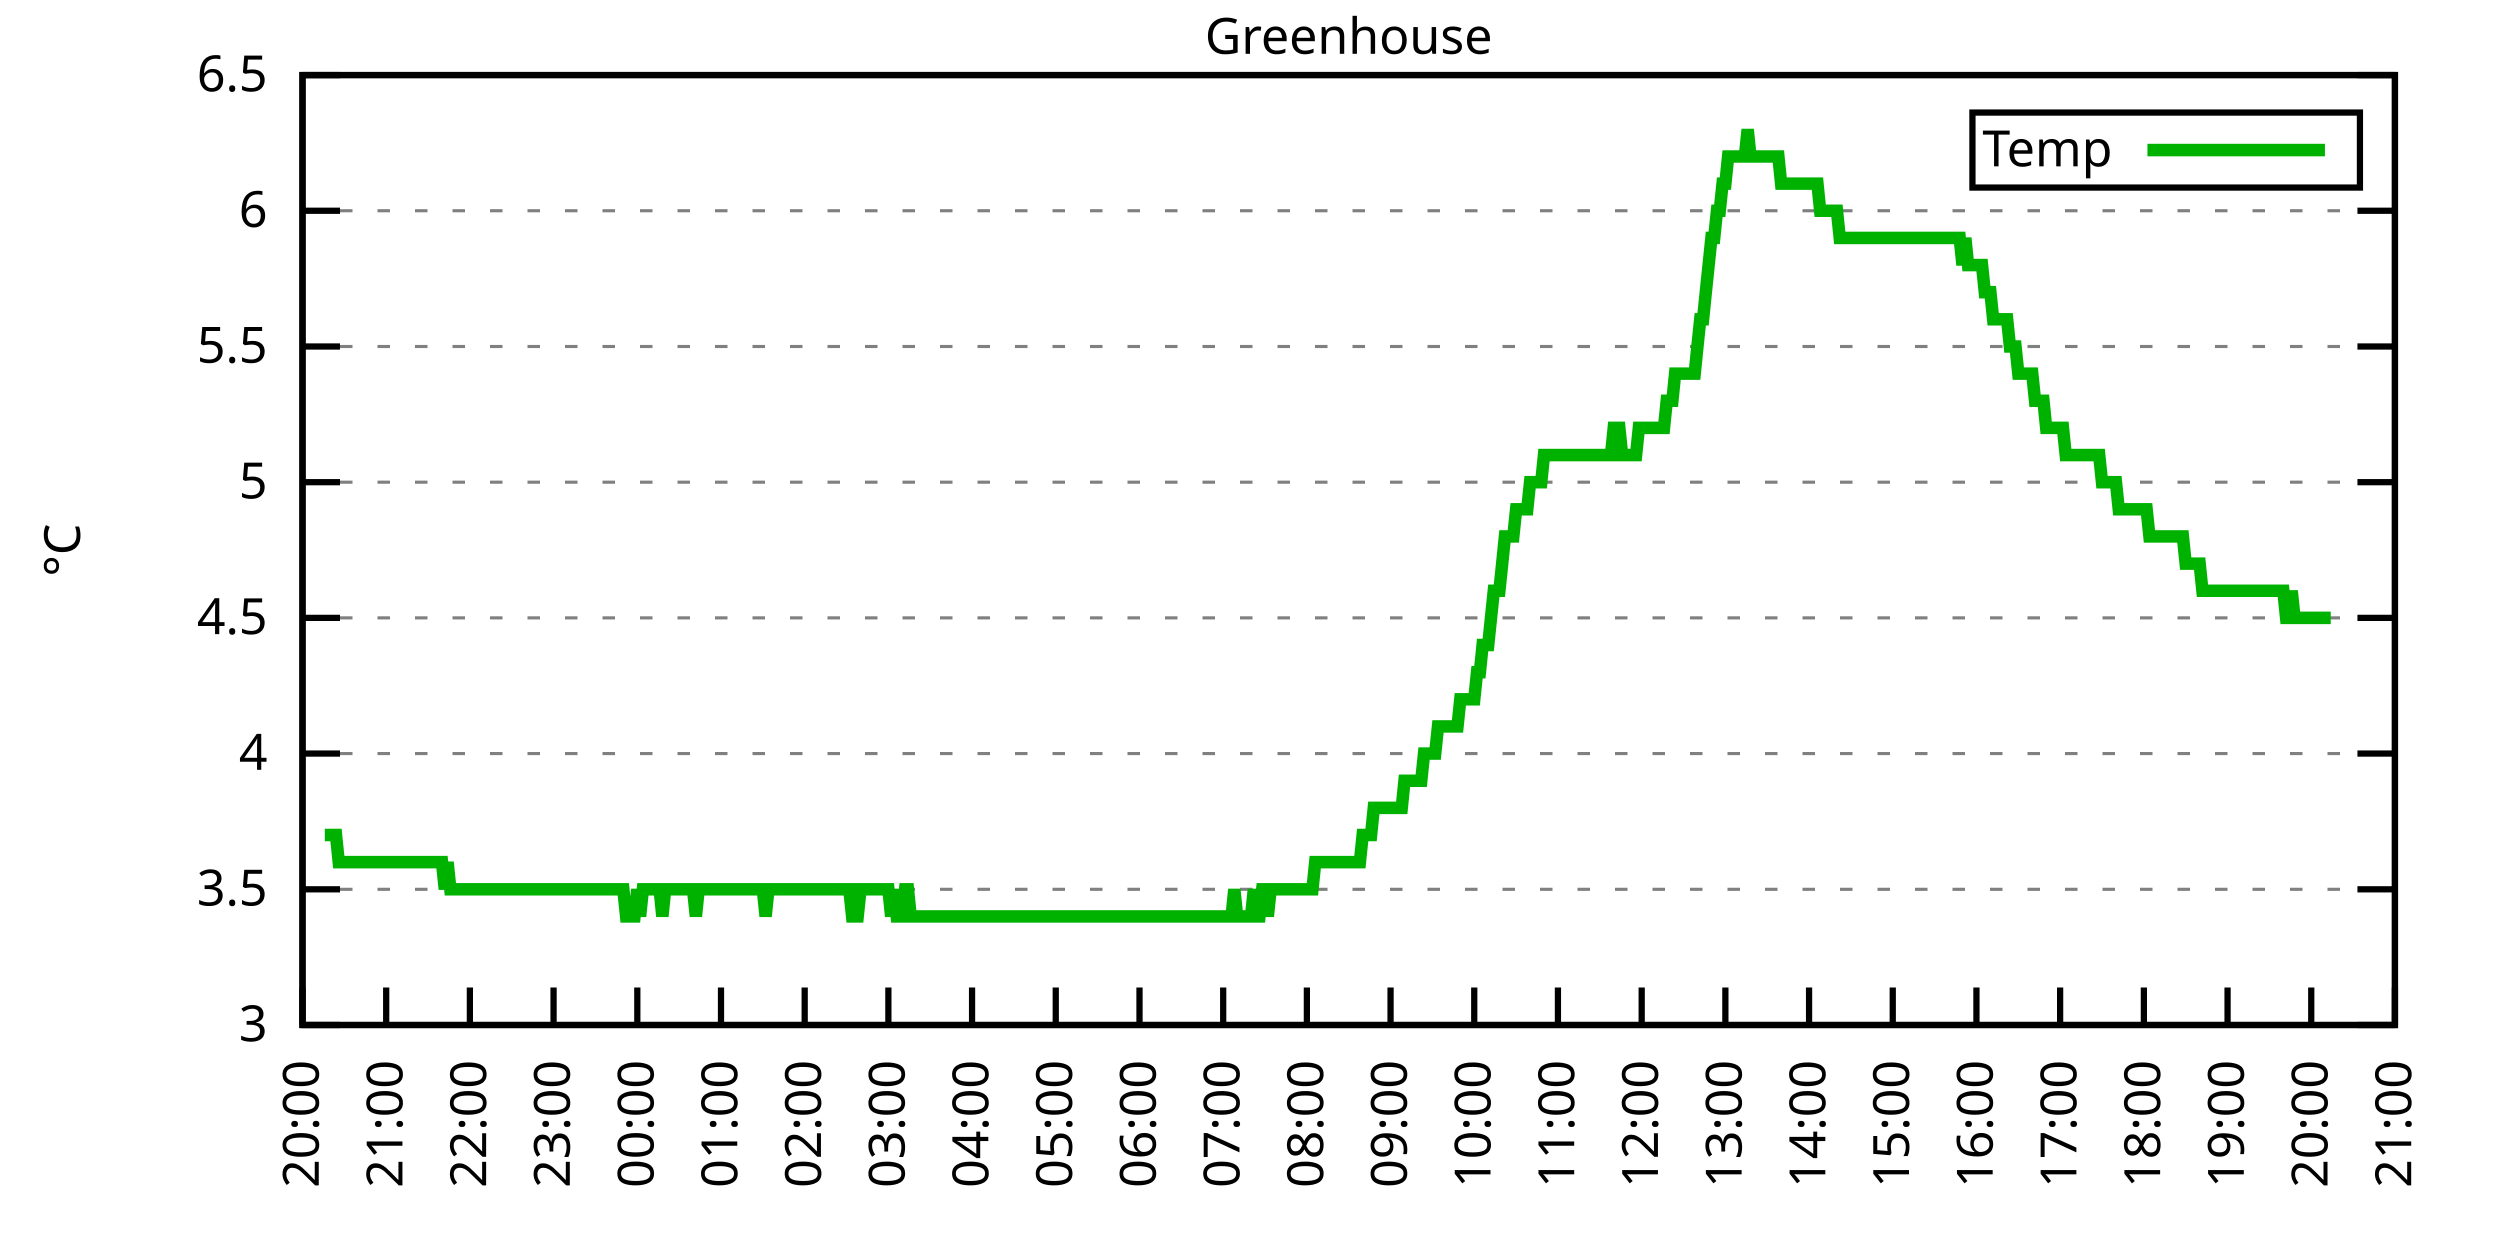
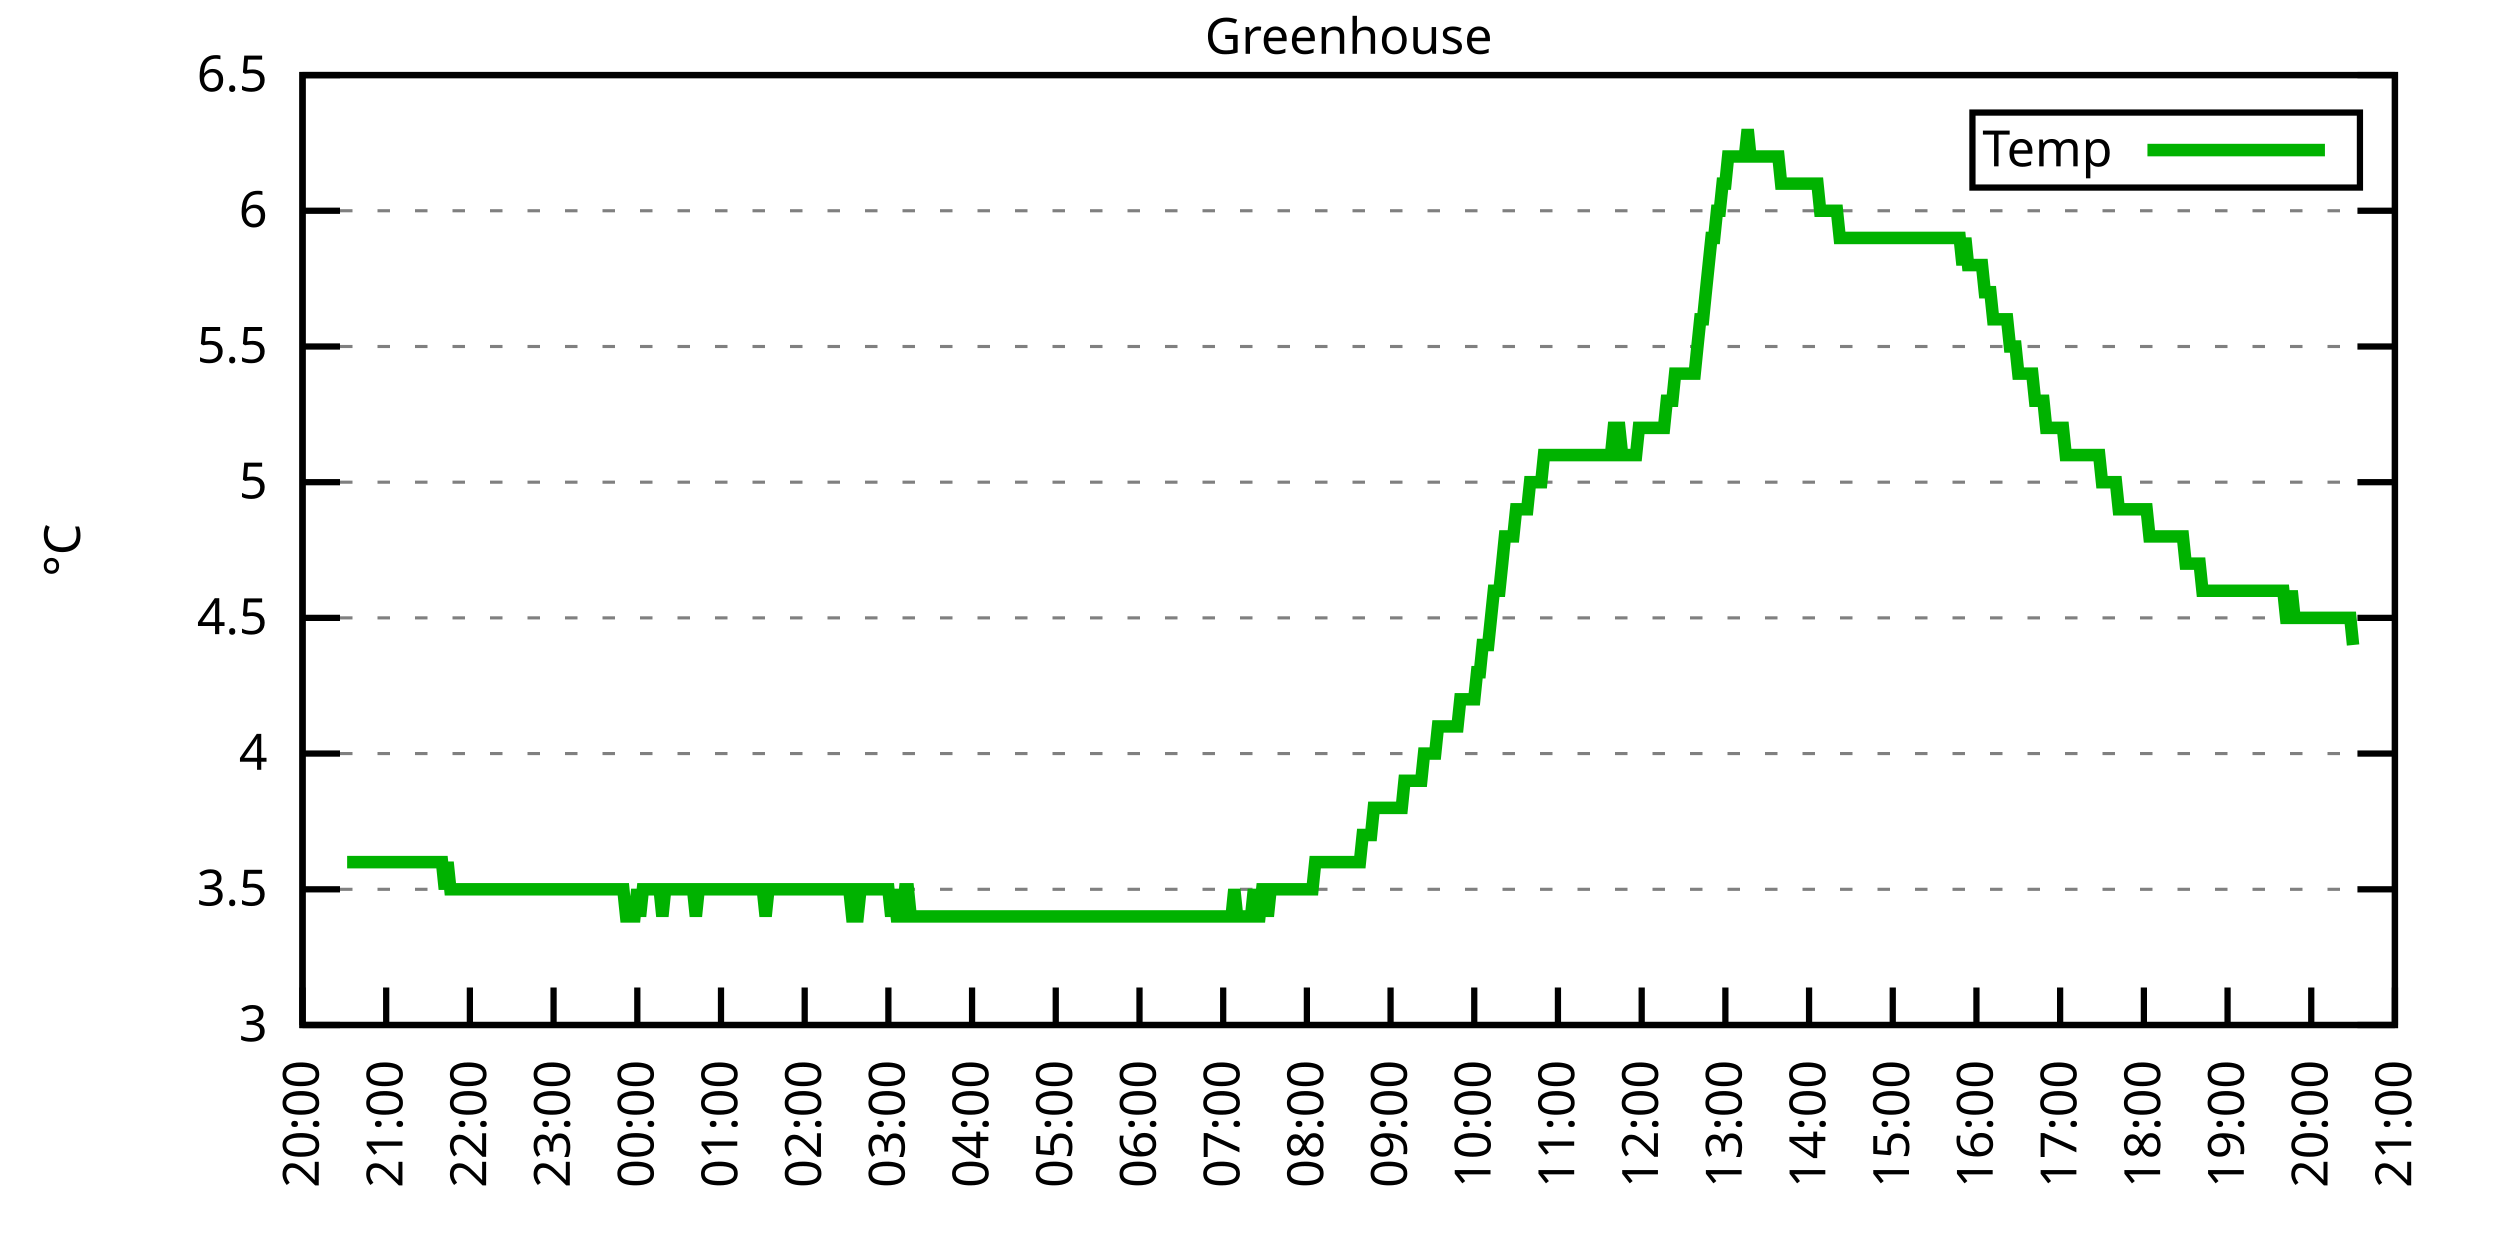
<svg xmlns="http://www.w3.org/2000/svg" xmlns:xlink="http://www.w3.org/1999/xlink" width="400" height="200" viewBox="0 0 400 200">
  <g id="gnuplot_canvas">
    <rect x="0" y="0" width="400" height="200" fill="none" />
    <defs>
      <circle id="gpDot" r="0.5" stroke-width="0.5" stroke="currentColor" />
      <path id="gpPt0" stroke-width="0.333" stroke="currentColor" d="M-1,0 h2 M0,-1 v2" />
      <path id="gpPt1" stroke-width="0.333" stroke="currentColor" d="M-1,-1 L1,1 M1,-1 L-1,1" />
      <path id="gpPt2" stroke-width="0.333" stroke="currentColor" d="M-1,0 L1,0 M0,-1 L0,1 M-1,-1 L1,1 M-1,1 L1,-1" />
      <rect id="gpPt3" stroke-width="0.333" stroke="currentColor" x="-1" y="-1" width="2" height="2" />
      <rect id="gpPt4" stroke-width="0.333" stroke="currentColor" fill="currentColor" x="-1" y="-1" width="2" height="2" />
      <circle id="gpPt5" stroke-width="0.333" stroke="currentColor" cx="0" cy="0" r="1" />
      <use xlink:href="#gpPt5" id="gpPt6" fill="currentColor" stroke="none" />
      <path id="gpPt7" stroke-width="0.333" stroke="currentColor" d="M0,-1.33 L-1.33,0.67 L1.33,0.67 z" />
      <use xlink:href="#gpPt7" id="gpPt8" fill="currentColor" stroke="none" />
      <use xlink:href="#gpPt7" id="gpPt9" stroke="currentColor" transform="rotate(180)" />
      <use xlink:href="#gpPt9" id="gpPt10" fill="currentColor" stroke="none" />
      <use xlink:href="#gpPt3" id="gpPt11" stroke="currentColor" transform="rotate(45)" />
      <use xlink:href="#gpPt11" id="gpPt12" fill="currentColor" stroke="none" />
      <path id="gpPt13" stroke-width="0.333" stroke="currentColor" d="M0,1.330 L1.265,0.411 L0.782,-1.067 L-0.782,-1.076 L-1.265,0.411 z" />
      <use xlink:href="#gpPt13" id="gpPt14" fill="currentColor" stroke="none" />
      <filter id="textbox" filterUnits="objectBoundingBox" x="0" y="0" height="1" width="1">
        <feFlood flood-color="white" flood-opacity="1" result="bgnd" />
        <feComposite in="SourceGraphic" in2="bgnd" operator="atop" />
      </filter>
      <filter id="greybox" filterUnits="objectBoundingBox" x="0" y="0" height="1" width="1">
        <feFlood flood-color="lightgrey" flood-opacity="1" result="grey" />
        <feComposite in="SourceGraphic" in2="grey" operator="atop" />
      </filter>
    </defs>
    <g fill="none" color="white" stroke="currentColor" stroke-width="1.00" stroke-linecap="butt" stroke-linejoin="miter">
</g>
    <g fill="none" color="black" stroke="currentColor" stroke-width="1.00" stroke-linecap="butt" stroke-linejoin="miter">
      <g stroke="none" shape-rendering="crispEdges">
        <polygon fill="rgb(255, 255, 255)" points="48.40,164.00 383.18,164.00 383.18,12.02 48.40,12.02 " />
      </g>
    </g>
    <g fill="none" color="black" stroke="currentColor" stroke-width="1.00" stroke-linecap="butt" stroke-linejoin="miter">
</g>
    <g fill="none" color="black" stroke="black" stroke-width="0.50" stroke-linecap="butt" stroke-linejoin="miter">
</g>
    <g fill="none" color="gray" stroke="currentColor" stroke-width="0.50" stroke-linecap="butt" stroke-linejoin="miter">
      <path stroke="gray" stroke-dasharray="2,4" class="gridline" d="M48.40,164.00 L383.19,164.00  " />
    </g>
    <g fill="none" color="gray" stroke="gray" stroke-width="1.00" stroke-linecap="butt" stroke-linejoin="miter">
</g>
    <g fill="none" color="black" stroke="currentColor" stroke-width="1.00" stroke-linecap="butt" stroke-linejoin="miter">
      <path stroke="black" d="M48.40,164.00 L54.40,164.00 M383.19,164.00 L377.19,164.00  " />
      <g transform="translate(42.80,166.60)" stroke="none" fill="black" font-family="Sans" font-size="8.00" text-anchor="end">
        <text>
          <tspan font-family="Sans"> 3</tspan>
        </text>
      </g>
    </g>
    <g fill="none" color="black" stroke="currentColor" stroke-width="1.00" stroke-linecap="butt" stroke-linejoin="miter">
</g>
    <g fill="none" color="black" stroke="black" stroke-width="0.50" stroke-linecap="butt" stroke-linejoin="miter">
</g>
    <g fill="none" color="gray" stroke="currentColor" stroke-width="0.50" stroke-linecap="butt" stroke-linejoin="miter">
      <path stroke="gray" stroke-dasharray="2,4" class="gridline" d="M48.40,142.29 L383.19,142.29  " />
    </g>
    <g fill="none" color="gray" stroke="gray" stroke-width="1.00" stroke-linecap="butt" stroke-linejoin="miter">
</g>
    <g fill="none" color="black" stroke="currentColor" stroke-width="1.00" stroke-linecap="butt" stroke-linejoin="miter">
      <path stroke="black" d="M48.40,142.29 L54.40,142.29 M383.19,142.29 L377.19,142.29  " />
      <g transform="translate(42.80,144.89)" stroke="none" fill="black" font-family="Sans" font-size="8.00" text-anchor="end">
        <text>
          <tspan font-family="Sans"> 3.5</tspan>
        </text>
      </g>
    </g>
    <g fill="none" color="black" stroke="currentColor" stroke-width="1.00" stroke-linecap="butt" stroke-linejoin="miter">
</g>
    <g fill="none" color="black" stroke="black" stroke-width="0.50" stroke-linecap="butt" stroke-linejoin="miter">
</g>
    <g fill="none" color="gray" stroke="currentColor" stroke-width="0.50" stroke-linecap="butt" stroke-linejoin="miter">
      <path stroke="gray" stroke-dasharray="2,4" class="gridline" d="M48.40,120.57 L383.19,120.57  " />
    </g>
    <g fill="none" color="gray" stroke="gray" stroke-width="1.00" stroke-linecap="butt" stroke-linejoin="miter">
</g>
    <g fill="none" color="black" stroke="currentColor" stroke-width="1.00" stroke-linecap="butt" stroke-linejoin="miter">
      <path stroke="black" d="M48.40,120.57 L54.40,120.57 M383.19,120.57 L377.19,120.57  " />
      <g transform="translate(42.80,123.17)" stroke="none" fill="black" font-family="Sans" font-size="8.00" text-anchor="end">
        <text>
          <tspan font-family="Sans"> 4</tspan>
        </text>
      </g>
    </g>
    <g fill="none" color="black" stroke="currentColor" stroke-width="1.00" stroke-linecap="butt" stroke-linejoin="miter">
</g>
    <g fill="none" color="black" stroke="black" stroke-width="0.50" stroke-linecap="butt" stroke-linejoin="miter">
</g>
    <g fill="none" color="gray" stroke="currentColor" stroke-width="0.50" stroke-linecap="butt" stroke-linejoin="miter">
      <path stroke="gray" stroke-dasharray="2,4" class="gridline" d="M48.40,98.86 L383.19,98.86  " />
    </g>
    <g fill="none" color="gray" stroke="gray" stroke-width="1.00" stroke-linecap="butt" stroke-linejoin="miter">
</g>
    <g fill="none" color="black" stroke="currentColor" stroke-width="1.00" stroke-linecap="butt" stroke-linejoin="miter">
      <path stroke="black" d="M48.40,98.86 L54.40,98.86 M383.19,98.86 L377.19,98.86  " />
      <g transform="translate(42.80,101.46)" stroke="none" fill="black" font-family="Sans" font-size="8.00" text-anchor="end">
        <text>
          <tspan font-family="Sans"> 4.5</tspan>
        </text>
      </g>
    </g>
    <g fill="none" color="black" stroke="currentColor" stroke-width="1.00" stroke-linecap="butt" stroke-linejoin="miter">
</g>
    <g fill="none" color="black" stroke="black" stroke-width="0.50" stroke-linecap="butt" stroke-linejoin="miter">
</g>
    <g fill="none" color="gray" stroke="currentColor" stroke-width="0.50" stroke-linecap="butt" stroke-linejoin="miter">
      <path stroke="gray" stroke-dasharray="2,4" class="gridline" d="M48.40,77.15 L383.19,77.15  " />
    </g>
    <g fill="none" color="gray" stroke="gray" stroke-width="1.00" stroke-linecap="butt" stroke-linejoin="miter">
</g>
    <g fill="none" color="black" stroke="currentColor" stroke-width="1.00" stroke-linecap="butt" stroke-linejoin="miter">
      <path stroke="black" d="M48.40,77.15 L54.40,77.15 M383.19,77.15 L377.19,77.15  " />
      <g transform="translate(42.80,79.75)" stroke="none" fill="black" font-family="Sans" font-size="8.00" text-anchor="end">
        <text>
          <tspan font-family="Sans"> 5</tspan>
        </text>
      </g>
    </g>
    <g fill="none" color="black" stroke="currentColor" stroke-width="1.00" stroke-linecap="butt" stroke-linejoin="miter">
</g>
    <g fill="none" color="black" stroke="black" stroke-width="0.50" stroke-linecap="butt" stroke-linejoin="miter">
</g>
    <g fill="none" color="gray" stroke="currentColor" stroke-width="0.50" stroke-linecap="butt" stroke-linejoin="miter">
      <path stroke="gray" stroke-dasharray="2,4" class="gridline" d="M48.40,55.44 L383.19,55.44  " />
    </g>
    <g fill="none" color="gray" stroke="gray" stroke-width="1.00" stroke-linecap="butt" stroke-linejoin="miter">
</g>
    <g fill="none" color="black" stroke="currentColor" stroke-width="1.00" stroke-linecap="butt" stroke-linejoin="miter">
      <path stroke="black" d="M48.40,55.44 L54.40,55.44 M383.19,55.44 L377.19,55.44  " />
      <g transform="translate(42.80,58.04)" stroke="none" fill="black" font-family="Sans" font-size="8.00" text-anchor="end">
        <text>
          <tspan font-family="Sans"> 5.5</tspan>
        </text>
      </g>
    </g>
    <g fill="none" color="black" stroke="currentColor" stroke-width="1.00" stroke-linecap="butt" stroke-linejoin="miter">
</g>
    <g fill="none" color="black" stroke="black" stroke-width="0.50" stroke-linecap="butt" stroke-linejoin="miter">
</g>
    <g fill="none" color="gray" stroke="currentColor" stroke-width="0.50" stroke-linecap="butt" stroke-linejoin="miter">
      <path stroke="gray" stroke-dasharray="2,4" class="gridline" d="M48.40,33.72 L383.19,33.72  " />
    </g>
    <g fill="none" color="gray" stroke="gray" stroke-width="1.00" stroke-linecap="butt" stroke-linejoin="miter">
</g>
    <g fill="none" color="black" stroke="currentColor" stroke-width="1.00" stroke-linecap="butt" stroke-linejoin="miter">
      <path stroke="black" d="M48.40,33.72 L54.40,33.72 M383.19,33.72 L377.19,33.72  " />
      <g transform="translate(42.80,36.32)" stroke="none" fill="black" font-family="Sans" font-size="8.00" text-anchor="end">
        <text>
          <tspan font-family="Sans"> 6</tspan>
        </text>
      </g>
    </g>
    <g fill="none" color="black" stroke="currentColor" stroke-width="1.00" stroke-linecap="butt" stroke-linejoin="miter">
</g>
    <g fill="none" color="black" stroke="black" stroke-width="0.50" stroke-linecap="butt" stroke-linejoin="miter">
</g>
    <g fill="none" color="gray" stroke="currentColor" stroke-width="0.50" stroke-linecap="butt" stroke-linejoin="miter">
      <path stroke="gray" stroke-dasharray="2,4" class="gridline" d="M48.40,12.01 L383.19,12.01  " />
    </g>
    <g fill="none" color="gray" stroke="gray" stroke-width="1.00" stroke-linecap="butt" stroke-linejoin="miter">
</g>
    <g fill="none" color="black" stroke="currentColor" stroke-width="1.00" stroke-linecap="butt" stroke-linejoin="miter">
      <path stroke="black" d="M48.40,12.01 L54.40,12.01 M383.19,12.01 L377.19,12.01  " />
      <g transform="translate(42.80,14.61)" stroke="none" fill="black" font-family="Sans" font-size="8.00" text-anchor="end">
        <text>
          <tspan font-family="Sans"> 6.5</tspan>
        </text>
      </g>
    </g>
    <g fill="none" color="black" stroke="currentColor" stroke-width="1.00" stroke-linecap="butt" stroke-linejoin="miter">
      <path stroke="black" d="M48.40,164.00 L48.40,158.00  " />
      <g transform="translate(51.00,169.60) rotate(270.00)" stroke="none" fill="black" font-family="Sans" font-size="8.00" text-anchor="end">
        <text>
          <tspan font-family="Sans">20:00</tspan>
        </text>
      </g>
    </g>
    <g fill="none" color="black" stroke="currentColor" stroke-width="1.00" stroke-linecap="butt" stroke-linejoin="miter">
      <path stroke="black" d="M61.79,164.00 L61.79,158.00  " />
      <g transform="translate(64.39,169.60) rotate(270.00)" stroke="none" fill="black" font-family="Sans" font-size="8.00" text-anchor="end">
        <text>
          <tspan font-family="Sans">21:00</tspan>
        </text>
      </g>
    </g>
    <g fill="none" color="black" stroke="currentColor" stroke-width="1.00" stroke-linecap="butt" stroke-linejoin="miter">
      <path stroke="black" d="M75.18,164.00 L75.18,158.00  " />
      <g transform="translate(77.78,169.60) rotate(270.00)" stroke="none" fill="black" font-family="Sans" font-size="8.00" text-anchor="end">
        <text>
          <tspan font-family="Sans">22:00</tspan>
        </text>
      </g>
    </g>
    <g fill="none" color="black" stroke="currentColor" stroke-width="1.00" stroke-linecap="butt" stroke-linejoin="miter">
      <path stroke="black" d="M88.57,164.00 L88.57,158.00  " />
      <g transform="translate(91.17,169.60) rotate(270.00)" stroke="none" fill="black" font-family="Sans" font-size="8.00" text-anchor="end">
        <text>
          <tspan font-family="Sans">23:00</tspan>
        </text>
      </g>
    </g>
    <g fill="none" color="black" stroke="currentColor" stroke-width="1.00" stroke-linecap="butt" stroke-linejoin="miter">
      <path stroke="black" d="M101.97,164.00 L101.97,158.00  " />
      <g transform="translate(104.57,169.60) rotate(270.00)" stroke="none" fill="black" font-family="Sans" font-size="8.00" text-anchor="end">
        <text>
          <tspan font-family="Sans">00:00</tspan>
        </text>
      </g>
    </g>
    <g fill="none" color="black" stroke="currentColor" stroke-width="1.00" stroke-linecap="butt" stroke-linejoin="miter">
      <path stroke="black" d="M115.36,164.00 L115.36,158.00  " />
      <g transform="translate(117.96,169.60) rotate(270.00)" stroke="none" fill="black" font-family="Sans" font-size="8.00" text-anchor="end">
        <text>
          <tspan font-family="Sans">01:00</tspan>
        </text>
      </g>
    </g>
    <g fill="none" color="black" stroke="currentColor" stroke-width="1.00" stroke-linecap="butt" stroke-linejoin="miter">
      <path stroke="black" d="M128.75,164.00 L128.75,158.00  " />
      <g transform="translate(131.35,169.60) rotate(270.00)" stroke="none" fill="black" font-family="Sans" font-size="8.00" text-anchor="end">
        <text>
          <tspan font-family="Sans">02:00</tspan>
        </text>
      </g>
    </g>
    <g fill="none" color="black" stroke="currentColor" stroke-width="1.00" stroke-linecap="butt" stroke-linejoin="miter">
      <path stroke="black" d="M142.14,164.00 L142.14,158.00  " />
      <g transform="translate(144.74,169.60) rotate(270.00)" stroke="none" fill="black" font-family="Sans" font-size="8.00" text-anchor="end">
        <text>
          <tspan font-family="Sans">03:00</tspan>
        </text>
      </g>
    </g>
    <g fill="none" color="black" stroke="currentColor" stroke-width="1.00" stroke-linecap="butt" stroke-linejoin="miter">
      <path stroke="black" d="M155.53,164.00 L155.53,158.00  " />
      <g transform="translate(158.13,169.60) rotate(270.00)" stroke="none" fill="black" font-family="Sans" font-size="8.00" text-anchor="end">
        <text>
          <tspan font-family="Sans">04:00</tspan>
        </text>
      </g>
    </g>
    <g fill="none" color="black" stroke="currentColor" stroke-width="1.00" stroke-linecap="butt" stroke-linejoin="miter">
      <path stroke="black" d="M168.92,164.00 L168.92,158.00  " />
      <g transform="translate(171.52,169.60) rotate(270.00)" stroke="none" fill="black" font-family="Sans" font-size="8.00" text-anchor="end">
        <text>
          <tspan font-family="Sans">05:00</tspan>
        </text>
      </g>
    </g>
    <g fill="none" color="black" stroke="currentColor" stroke-width="1.00" stroke-linecap="butt" stroke-linejoin="miter">
      <path stroke="black" d="M182.32,164.00 L182.32,158.00  " />
      <g transform="translate(184.92,169.60) rotate(270.00)" stroke="none" fill="black" font-family="Sans" font-size="8.00" text-anchor="end">
        <text>
          <tspan font-family="Sans">06:00</tspan>
        </text>
      </g>
    </g>
    <g fill="none" color="black" stroke="currentColor" stroke-width="1.00" stroke-linecap="butt" stroke-linejoin="miter">
      <path stroke="black" d="M195.71,164.00 L195.71,158.00  " />
      <g transform="translate(198.31,169.60) rotate(270.00)" stroke="none" fill="black" font-family="Sans" font-size="8.00" text-anchor="end">
        <text>
          <tspan font-family="Sans">07:00</tspan>
        </text>
      </g>
    </g>
    <g fill="none" color="black" stroke="currentColor" stroke-width="1.00" stroke-linecap="butt" stroke-linejoin="miter">
      <path stroke="black" d="M209.10,164.00 L209.10,158.00  " />
      <g transform="translate(211.70,169.60) rotate(270.00)" stroke="none" fill="black" font-family="Sans" font-size="8.00" text-anchor="end">
        <text>
          <tspan font-family="Sans">08:00</tspan>
        </text>
      </g>
    </g>
    <g fill="none" color="black" stroke="currentColor" stroke-width="1.00" stroke-linecap="butt" stroke-linejoin="miter">
      <path stroke="black" d="M222.49,164.00 L222.49,158.00  " />
      <g transform="translate(225.09,169.60) rotate(270.00)" stroke="none" fill="black" font-family="Sans" font-size="8.00" text-anchor="end">
        <text>
          <tspan font-family="Sans">09:00</tspan>
        </text>
      </g>
    </g>
    <g fill="none" color="black" stroke="currentColor" stroke-width="1.00" stroke-linecap="butt" stroke-linejoin="miter">
      <path stroke="black" d="M235.88,164.00 L235.88,158.00  " />
      <g transform="translate(238.48,169.60) rotate(270.00)" stroke="none" fill="black" font-family="Sans" font-size="8.00" text-anchor="end">
        <text>
          <tspan font-family="Sans">10:00</tspan>
        </text>
      </g>
    </g>
    <g fill="none" color="black" stroke="currentColor" stroke-width="1.00" stroke-linecap="butt" stroke-linejoin="miter">
      <path stroke="black" d="M249.27,164.00 L249.27,158.00  " />
      <g transform="translate(251.87,169.60) rotate(270.00)" stroke="none" fill="black" font-family="Sans" font-size="8.00" text-anchor="end">
        <text>
          <tspan font-family="Sans">11:00</tspan>
        </text>
      </g>
    </g>
    <g fill="none" color="black" stroke="currentColor" stroke-width="1.00" stroke-linecap="butt" stroke-linejoin="miter">
      <path stroke="black" d="M262.67,164.00 L262.67,158.00  " />
      <g transform="translate(265.27,169.60) rotate(270.00)" stroke="none" fill="black" font-family="Sans" font-size="8.00" text-anchor="end">
        <text>
          <tspan font-family="Sans">12:00</tspan>
        </text>
      </g>
    </g>
    <g fill="none" color="black" stroke="currentColor" stroke-width="1.00" stroke-linecap="butt" stroke-linejoin="miter">
      <path stroke="black" d="M276.06,164.00 L276.06,158.00  " />
      <g transform="translate(278.66,169.60) rotate(270.00)" stroke="none" fill="black" font-family="Sans" font-size="8.00" text-anchor="end">
        <text>
          <tspan font-family="Sans">13:00</tspan>
        </text>
      </g>
    </g>
    <g fill="none" color="black" stroke="currentColor" stroke-width="1.00" stroke-linecap="butt" stroke-linejoin="miter">
      <path stroke="black" d="M289.45,164.00 L289.45,158.00  " />
      <g transform="translate(292.05,169.60) rotate(270.00)" stroke="none" fill="black" font-family="Sans" font-size="8.00" text-anchor="end">
        <text>
          <tspan font-family="Sans">14:00</tspan>
        </text>
      </g>
    </g>
    <g fill="none" color="black" stroke="currentColor" stroke-width="1.00" stroke-linecap="butt" stroke-linejoin="miter">
      <path stroke="black" d="M302.84,164.00 L302.84,158.00  " />
      <g transform="translate(305.44,169.60) rotate(270.00)" stroke="none" fill="black" font-family="Sans" font-size="8.00" text-anchor="end">
        <text>
          <tspan font-family="Sans">15:00</tspan>
        </text>
      </g>
    </g>
    <g fill="none" color="black" stroke="currentColor" stroke-width="1.00" stroke-linecap="butt" stroke-linejoin="miter">
      <path stroke="black" d="M316.23,164.00 L316.23,158.00  " />
      <g transform="translate(318.83,169.60) rotate(270.00)" stroke="none" fill="black" font-family="Sans" font-size="8.00" text-anchor="end">
        <text>
          <tspan font-family="Sans">16:00</tspan>
        </text>
      </g>
    </g>
    <g fill="none" color="black" stroke="currentColor" stroke-width="1.00" stroke-linecap="butt" stroke-linejoin="miter">
      <path stroke="black" d="M329.62,164.00 L329.62,158.00  " />
      <g transform="translate(332.22,169.60) rotate(270.00)" stroke="none" fill="black" font-family="Sans" font-size="8.00" text-anchor="end">
        <text>
          <tspan font-family="Sans">17:00</tspan>
        </text>
      </g>
    </g>
    <g fill="none" color="black" stroke="currentColor" stroke-width="1.00" stroke-linecap="butt" stroke-linejoin="miter">
      <path stroke="black" d="M343.02,164.00 L343.02,158.00  " />
      <g transform="translate(345.62,169.60) rotate(270.00)" stroke="none" fill="black" font-family="Sans" font-size="8.00" text-anchor="end">
        <text>
          <tspan font-family="Sans">18:00</tspan>
        </text>
      </g>
    </g>
    <g fill="none" color="black" stroke="currentColor" stroke-width="1.00" stroke-linecap="butt" stroke-linejoin="miter">
      <path stroke="black" d="M356.41,164.00 L356.41,158.00  " />
      <g transform="translate(359.01,169.60) rotate(270.00)" stroke="none" fill="black" font-family="Sans" font-size="8.00" text-anchor="end">
        <text>
          <tspan font-family="Sans">19:00</tspan>
        </text>
      </g>
    </g>
    <g fill="none" color="black" stroke="currentColor" stroke-width="1.00" stroke-linecap="butt" stroke-linejoin="miter">
      <path stroke="black" d="M369.80,164.00 L369.80,158.00  " />
      <g transform="translate(372.40,169.60) rotate(270.00)" stroke="none" fill="black" font-family="Sans" font-size="8.00" text-anchor="end">
        <text>
          <tspan font-family="Sans">20:00</tspan>
        </text>
      </g>
    </g>
    <g fill="none" color="black" stroke="currentColor" stroke-width="1.00" stroke-linecap="butt" stroke-linejoin="miter">
      <path stroke="black" d="M383.19,164.00 L383.19,158.00  " />
      <g transform="translate(385.79,169.60) rotate(270.00)" stroke="none" fill="black" font-family="Sans" font-size="8.00" text-anchor="end">
        <text>
          <tspan font-family="Sans">21:00</tspan>
        </text>
      </g>
    </g>
    <g fill="none" color="black" stroke="currentColor" stroke-width="1.00" stroke-linecap="butt" stroke-linejoin="miter">
</g>
    <g fill="none" color="black" stroke="currentColor" stroke-width="1.00" stroke-linecap="butt" stroke-linejoin="miter">
      <path stroke="black" d="M48.40,12.01 L48.40,164.00 L383.19,164.00 L383.19,12.01 L48.40,12.01 Z  " />
    </g>
    <g fill="none" color="black" stroke="currentColor" stroke-width="1.00" stroke-linecap="butt" stroke-linejoin="miter">
</g>
    <g fill="none" color="black" stroke="currentColor" stroke-width="1.00" stroke-linecap="butt" stroke-linejoin="miter">
      <path stroke="black" d="M315.59,30.01 L315.59,18.01 L377.59,18.01 L377.59,30.01 L315.59,30.01 Z  " />
    </g>
    <g id="Greenhouse_plot_1">
      <g fill="none" color="white" stroke="black" stroke-width="2.00" stroke-linecap="butt" stroke-linejoin="miter">
</g>
      <g fill="none" color="black" stroke="currentColor" stroke-width="2.00" stroke-linecap="butt" stroke-linejoin="miter">
        <g transform="translate(337.99,26.61)" stroke="none" fill="black" font-family="Sans" font-size="8.00" text-anchor="end">
          <text>
            <tspan font-family="Sans">Temp</tspan>
          </text>
        </g>
      </g>
      <g fill="none" color="black" stroke="currentColor" stroke-width="2.00" stroke-linecap="butt" stroke-linejoin="miter">
-         <path stroke="rgb(  0, 178,   0)" d="M343.59,24.01 L371.99,24.01 M51.97,133.60 L52.42,133.60 L52.86,133.60 L53.31,133.60 L53.76,133.60 L54.20,137.94   L54.65,137.94 L55.10,137.94 L55.54,137.94 L55.99,137.94 L56.43,137.94 L56.88,137.94 L57.33,137.94 L57.77,137.94   L58.22,137.94 L58.67,137.94 L59.11,137.94 L59.56,137.94 L60.01,137.94 L60.45,137.94 L60.90,137.94 L61.35,137.94   L61.79,137.94 L62.24,137.94 L62.68,137.94 L63.13,137.94 L63.58,137.94 L64.02,137.94 L64.47,137.94 L64.92,137.94   L65.36,137.94 L65.81,137.94 L66.26,137.94 L66.70,137.94 L67.15,137.94 L67.59,137.94 L68.04,137.94 L68.49,137.94   L68.93,137.94 L69.38,137.94 L69.83,137.94 L70.27,137.94 L70.72,137.94 L71.17,142.29 L71.61,137.94 L72.06,142.29   L72.50,142.29 L72.95,142.29 L73.40,142.29 L73.84,142.29 L74.29,142.29 L74.74,142.29 L75.18,142.29 L75.63,142.29   L76.08,142.29 L76.52,142.29 L76.97,142.29 L77.42,142.29 L77.86,142.29 L78.31,142.29 L78.75,142.29 L79.20,142.29   L79.65,142.29 L80.09,142.29 L80.54,142.29 L80.99,142.29 L81.43,142.29 L81.88,142.29 L82.33,142.29 L82.77,142.29   L83.22,142.29 L83.66,142.29 L84.11,142.29 L84.56,142.29 L85.00,142.29 L85.45,142.29 L85.90,142.29 L86.34,142.29   L86.79,142.29 L87.24,142.29 L87.68,142.29 L88.13,142.29 L88.57,142.29 L89.02,142.29 L89.47,142.29 L89.91,142.29   L90.36,142.29 L90.81,142.29 L91.25,142.29 L91.70,142.29 L92.15,142.29 L92.59,142.29 L93.04,142.29 L93.49,142.29   L93.93,142.29 L94.38,142.29 L94.82,142.29 L95.27,142.29 L95.72,142.29 L96.16,142.29 L96.61,142.29 L97.06,142.29   L97.50,142.29 L97.95,142.29 L98.40,142.29 L98.84,142.29 L99.29,142.29 L99.73,142.29 L100.18,146.63 L100.63,146.63   L101.07,146.63 L101.52,146.63 L101.97,142.29 L102.41,146.63 L102.86,142.29 L103.31,142.29 L103.75,142.29 L104.20,142.29   L104.64,142.29 L105.09,142.29 L105.54,142.29 L105.98,146.63 L106.43,142.29 L106.88,142.29 L107.32,142.29 L107.77,142.29   L108.22,142.29 L108.66,142.29 L109.11,142.29 L109.55,142.29 L110.00,142.29 L110.45,142.29 L110.89,142.29 L111.34,146.63   L111.79,142.29 L112.23,142.29 L112.68,142.29 L113.13,142.29 L113.57,142.29 L114.02,142.29 L114.47,142.29 L114.91,142.29   L115.36,142.29 L115.80,142.29 L116.25,142.29 L116.70,142.29 L117.14,142.29 L117.59,142.29 L118.04,142.29 L118.48,142.29   L118.93,142.29 L119.38,142.29 L119.82,142.29 L120.27,142.29 L120.71,142.29 L121.16,142.29 L121.61,142.29 L122.05,142.29   L122.50,146.63 L122.95,142.29 L123.39,142.29 L123.84,142.29 L124.29,142.29 L124.73,142.29 L125.18,142.29 L125.62,142.29   L126.07,142.29 L126.52,142.29 L126.96,142.29 L127.41,142.29 L127.86,142.29 L128.30,142.29 L128.75,142.29 L129.20,142.29   L129.64,142.29 L130.09,142.29 L130.54,142.29 L130.98,142.29 L131.43,142.29 L131.87,142.29 L132.32,142.29 L132.77,142.29   L133.21,142.29 L133.66,142.29 L134.11,142.29 L134.55,142.29 L135.00,142.29 L135.45,142.29 L135.89,142.29 L136.34,146.63   L136.78,146.63 L137.23,146.63 L137.68,142.29 L138.12,142.29 L138.57,142.29 L139.02,142.29 L139.46,142.29 L139.91,142.29   L140.36,142.29 L140.80,142.29 L141.25,142.29 L141.69,142.29 L142.14,142.29 L142.59,146.63 L143.03,142.29 L143.48,146.63   L143.93,146.63 L144.37,146.63 L144.82,142.29 L145.27,142.29 L145.71,146.63 L146.16,146.63 L146.61,146.63 L147.05,146.63   L147.50,146.63 L147.94,146.63 L148.39,146.63 L148.84,146.63 L149.28,146.63 L149.73,146.63 L150.18,146.63 L150.62,146.63   L151.07,146.63 L151.52,146.63 L151.96,146.63 L152.41,146.63 L152.85,146.63 L153.30,146.63 L153.75,146.63 L154.19,146.63   L154.64,146.63 L155.09,146.63 L155.53,146.63 L155.98,146.63 L156.43,146.63 L156.87,146.63 L157.32,146.63 L157.76,146.63   L158.21,146.63 L158.66,146.63 L159.10,146.63 L159.55,146.63 L160.00,146.63 L160.44,146.63 L160.89,146.63 L161.34,146.63   L161.78,146.63 L162.23,146.63 L162.67,146.63 L163.12,146.63 L163.57,146.63 L164.01,146.63 L164.46,146.63 L164.91,146.63   L165.35,146.63 L165.80,146.63 L166.25,146.63 L166.69,146.63 L167.14,146.63 L167.59,146.63 L168.03,146.63 L168.48,146.63   L168.92,146.63 L169.37,146.63 L169.82,146.63 L170.26,146.63 L170.71,146.63 L171.16,146.63 L171.60,146.63 L172.05,146.63   L172.50,146.63 L172.94,146.63 L173.39,146.63 L173.83,146.63 L174.28,146.63 L174.73,146.63 L175.17,146.63 L175.62,146.63   L176.07,146.63 L176.51,146.63 L176.96,146.63 L177.41,146.63 L177.85,146.63 L178.30,146.63 L178.74,146.63 L179.19,146.63   L179.64,146.63 L180.08,146.63 L180.53,146.63 L180.98,146.63 L181.42,146.63 L181.87,146.63 L182.32,146.63 L182.76,146.63   L183.21,146.63 L183.66,146.63 L184.10,146.63 L184.55,146.63 L184.99,146.63 L185.44,146.63 L185.89,146.63 L186.33,146.63   L186.78,146.63 L187.23,146.63 L187.67,146.63 L188.12,146.63 L188.57,146.63 L189.01,146.63 L189.46,146.63 L189.90,146.63   L190.35,146.63 L190.80,146.63 L191.24,146.63 L191.69,146.63 L192.14,146.63 L192.58,146.63 L193.03,146.63 L193.48,146.63   L193.92,146.63 L194.37,146.63 L194.81,146.63 L195.26,146.63 L195.71,146.63 L196.15,146.63 L196.60,146.63 L197.05,146.63   L197.49,142.29 L197.94,146.63 L198.39,146.63 L198.83,146.63 L199.28,146.63 L199.73,146.63 L200.17,146.63 L200.62,142.29   L201.06,146.63 L201.51,146.63 L201.96,142.29 L202.40,142.29 L202.85,146.63 L203.30,142.29 L203.74,142.29 L204.19,142.29   L204.64,142.29 L205.08,142.29 L205.53,142.29 L205.97,142.29 L206.42,142.29 L206.87,142.29 L207.31,142.29 L207.76,142.29   L208.21,142.29 L208.65,142.29 L209.10,142.29 L209.55,142.29 L209.99,142.29 L210.44,137.94 L210.88,137.94 L211.33,137.94   L211.78,137.94 L212.22,137.94 L212.67,137.94 L213.12,137.94 L213.56,137.94 L214.01,137.94 L214.46,137.94 L214.90,137.94   L215.35,137.94 L215.80,137.94 L216.24,137.94 L216.69,137.94 L217.13,137.94 L217.58,137.94 L218.03,133.60 L218.47,133.60   L218.92,133.60 L219.37,133.60 L219.81,129.26 L220.26,129.26 L220.71,129.26 L221.15,129.26 L221.60,129.26 L222.04,129.26   L222.49,129.26 L222.94,129.26 L223.38,129.26 L223.83,129.26 L224.28,129.26 L224.72,124.92 L225.17,124.92 L225.62,124.92   L226.06,124.92 L226.51,124.92 L226.95,124.92 L227.40,124.92 L227.85,120.57 L228.29,120.57 L228.74,120.57 L229.19,120.57   L229.63,120.57 L230.08,116.23 L230.53,116.23 L230.97,116.23 L231.42,116.23 L231.86,116.23 L232.31,116.23 L232.76,116.23   L233.20,116.23 L233.65,111.89 L234.10,111.89 L234.54,111.89 L234.99,111.89 L235.44,111.89 L235.88,111.89 L236.33,107.55   L236.78,107.55 L237.22,103.20 L237.67,103.20 L238.11,103.20 L238.56,98.86 L239.01,94.52 L239.45,94.52 L239.90,94.52   L240.35,90.18 L240.79,85.83 L241.24,85.83 L241.69,85.83 L242.13,85.83 L242.58,81.49 L243.02,81.49 L243.47,81.49   L243.92,81.49 L244.36,81.49 L244.81,77.15 L245.26,77.15 L245.70,77.15 L246.15,77.15 L246.60,77.15 L247.04,72.81   L247.49,72.81 L247.93,72.81 L248.38,72.81 L248.83,72.81 L249.27,72.81 L249.72,72.81 L250.17,72.81 L250.61,72.81   L251.06,72.81 L251.51,72.81 L251.95,72.81 L252.40,72.81 L252.85,72.81 L253.29,72.81 L253.74,72.81 L254.18,72.81   L254.63,72.81 L255.08,72.81 L255.52,72.81 L255.97,72.81 L256.42,72.81 L256.86,72.81 L257.31,72.81 L257.76,72.81   L258.20,68.46 L258.65,68.46 L259.09,68.46 L259.54,72.81 L259.99,72.81 L260.43,72.81 L260.88,72.81 L261.33,72.81   L261.77,72.81 L262.22,68.46 L262.67,68.46 L263.11,68.46 L263.56,68.46 L264.00,68.46 L264.45,68.46 L264.90,68.46   L265.34,68.46 L265.79,68.46 L266.24,68.46 L266.68,64.12 L267.13,64.12 L267.58,64.12 L268.02,59.78 L268.47,59.78   L268.92,59.78 L269.36,59.78 L269.81,59.78 L270.25,59.78 L270.70,59.78 L271.15,59.78 L271.59,55.44 L272.04,51.09   L272.49,51.09 L272.93,46.75 L273.38,42.41 L273.83,38.07 L274.27,38.07 L274.72,33.72 L275.16,33.72 L275.61,29.38   L276.06,29.38 L276.50,25.04 L276.95,25.04 L277.40,25.04 L277.84,25.04 L278.29,25.04 L278.74,25.04 L279.18,25.04   L279.63,20.70 L280.07,25.04 L280.52,25.04 L280.97,25.04 L281.41,25.04 L281.86,25.04 L282.31,25.04 L282.75,25.04   L283.20,25.04 L283.65,25.04 L284.09,25.04 L284.54,25.04 L284.98,29.38 L285.43,29.38 L285.88,29.38 L286.32,29.38   L286.77,29.38 L287.22,29.38 L287.66,29.38 L288.11,29.38 L288.56,29.38 L289.00,29.38 L289.45,29.38 L289.90,29.38   L290.34,29.38 L290.79,29.38 L291.23,33.72 L291.68,33.72 L292.13,33.72 L292.57,33.72 L293.02,33.72 L293.47,33.72   L293.91,33.72 L294.36,38.07 L294.81,38.07 L295.25,38.07 L295.70,38.07 L296.14,38.07 L296.59,38.07 L297.04,38.07   L297.48,38.07 L297.93,38.07 L298.38,38.07 L298.82,38.07 L299.27,38.07 L299.72,38.07 L300.16,38.07 L300.61,38.07   L301.05,38.07 L301.50,38.07 L301.95,38.07 L302.39,38.07 L302.84,38.07 L303.29,38.07 L303.73,38.07 L304.18,38.07   L304.63,38.07 L305.07,38.07 L305.52,38.07 L305.97,38.07 L306.41,38.07 L306.86,38.07 L307.30,38.07 L307.75,38.07   L308.20,38.07 L308.64,38.07 L309.09,38.07 L309.54,38.07 L309.98,38.07 L310.43,38.07 L310.88,38.07 L311.32,38.07   L311.77,38.07 L312.21,38.07 L312.66,38.07 L313.11,38.07 L313.55,38.07 L314.00,42.41 L314.45,38.07 L314.89,42.41   L315.34,42.41 L315.79,42.41 L316.23,42.41 L316.68,42.41 L317.12,42.41 L317.57,46.75 L318.02,46.75 L318.46,46.75   L318.91,51.09 L319.36,51.09 L319.80,51.09 L320.25,51.09 L320.70,51.09 L321.14,51.09 L321.59,55.44 L322.04,55.44   L322.48,55.44 L322.93,59.78 L323.37,59.78 L323.82,59.78 L324.27,59.78 L324.71,59.78 L325.16,59.78 L325.61,64.12   L326.05,64.12 L326.50,64.12 L326.95,64.12 L327.39,68.46 L327.84,68.46 L328.28,68.46 L328.73,68.46 L329.18,68.46   L329.62,68.46 L330.07,68.46 L330.52,72.81 L330.96,72.81 L331.41,72.81 L331.86,72.81 L332.30,72.81 L332.75,72.81   L333.19,72.81 L333.64,72.81 L334.09,72.81 L334.53,72.81 L334.98,72.81 L335.43,72.81 L335.87,72.81 L336.32,77.15   L336.77,77.15 L337.21,77.15 L337.66,77.15 L338.10,77.15 L338.55,77.15 L339.00,81.49 L339.44,81.49 L339.89,81.49   L340.34,81.49 L340.78,81.49 L341.23,81.49 L341.68,81.49 L342.12,81.49 L342.57,81.49 L343.02,81.49 L343.46,81.49   L343.91,85.83 L344.35,85.83 L344.80,85.83 L345.25,85.83 L345.69,85.83 L346.14,85.83 L346.59,85.83 L347.03,85.83   L347.48,85.83 L347.93,85.83 L348.37,85.83 L348.82,85.83 L349.26,85.83 L349.71,90.18 L350.16,90.18 L350.60,90.18   L351.05,90.18 L351.50,90.18 L351.94,90.18 L352.39,94.52 L352.84,94.52 L353.28,94.52 L353.73,94.52 L354.17,94.52   L354.62,94.52 L355.07,94.52 L355.51,94.52 L355.96,94.52 L356.41,94.52 L356.85,94.52 L357.30,94.52 L357.75,94.52   L358.19,94.52 L358.64,94.52 L359.09,94.52 L359.53,94.52 L359.98,94.52 L360.42,94.52 L360.87,94.52 L361.32,94.52   L361.76,94.52 L362.21,94.52 L362.66,94.52 L363.10,94.52 L363.55,94.52 L364.00,94.52 L364.44,94.52 L364.89,94.52   L365.33,94.52 L365.78,98.86 L366.23,98.86 L366.67,94.52 L367.12,98.86 L367.57,98.86 L368.01,98.86 L368.46,98.86   L368.91,98.86 L369.35,98.86 L369.80,98.86 L370.24,98.86 L370.69,98.86 L371.14,98.86 L371.58,98.86 L372.03,98.86   L372.48,98.86 L372.92,98.86  " />
+         <path stroke="rgb(  0, 178,   0)" d="M343.59,24.01 L371.99,24.01 M55.54,137.94 L55.99,137.94 L56.43,137.94 L56.88,137.94 L57.33,137.94 L57.77,137.94   L58.22,137.94 L58.67,137.94 L59.11,137.94 L59.56,137.94 L60.01,137.94 L60.45,137.94 L60.90,137.94 L61.35,137.94   L61.79,137.94 L62.24,137.94 L62.68,137.94 L63.13,137.94 L63.58,137.94 L64.02,137.94 L64.47,137.94 L64.92,137.94   L65.36,137.94 L65.81,137.94 L66.26,137.94 L66.70,137.94 L67.15,137.94 L67.59,137.94 L68.04,137.94 L68.49,137.94   L68.93,137.94 L69.38,137.94 L69.83,137.94 L70.27,137.94 L70.72,137.94 L71.17,142.29 L71.61,137.94 L72.06,142.29   L72.50,142.29 L72.95,142.29 L73.40,142.29 L73.84,142.29 L74.29,142.29 L74.74,142.29 L75.18,142.29 L75.63,142.29   L76.08,142.29 L76.52,142.29 L76.97,142.29 L77.42,142.29 L77.86,142.29 L78.31,142.29 L78.75,142.29 L79.20,142.29   L79.65,142.29 L80.09,142.29 L80.54,142.29 L80.99,142.29 L81.43,142.29 L81.88,142.29 L82.33,142.29 L82.77,142.29   L83.22,142.29 L83.66,142.29 L84.11,142.29 L84.56,142.29 L85.00,142.29 L85.45,142.29 L85.90,142.29 L86.34,142.29   L86.79,142.29 L87.24,142.29 L87.68,142.29 L88.13,142.29 L88.57,142.29 L89.02,142.29 L89.47,142.29 L89.91,142.29   L90.36,142.29 L90.81,142.29 L91.25,142.29 L91.70,142.29 L92.15,142.29 L92.59,142.29 L93.04,142.29 L93.49,142.29   L93.93,142.29 L94.38,142.29 L94.82,142.29 L95.27,142.29 L95.72,142.29 L96.16,142.29 L96.61,142.29 L97.06,142.29   L97.50,142.29 L97.95,142.29 L98.40,142.29 L98.84,142.29 L99.29,142.29 L99.73,142.29 L100.18,146.63 L100.63,146.63   L101.07,146.63 L101.52,146.63 L101.97,142.29 L102.41,146.63 L102.86,142.29 L103.31,142.29 L103.75,142.29 L104.20,142.29   L104.64,142.29 L105.09,142.29 L105.54,142.29 L105.98,146.63 L106.43,142.29 L106.88,142.29 L107.32,142.29 L107.77,142.29   L108.22,142.29 L108.66,142.29 L109.11,142.29 L109.55,142.29 L110.00,142.29 L110.45,142.29 L110.89,142.29 L111.34,146.63   L111.79,142.29 L112.23,142.29 L112.68,142.29 L113.13,142.29 L113.57,142.29 L114.02,142.29 L114.47,142.29 L114.91,142.29   L115.36,142.29 L115.80,142.29 L116.25,142.29 L116.70,142.29 L117.14,142.29 L117.59,142.29 L118.04,142.29 L118.48,142.29   L118.93,142.29 L119.38,142.29 L119.82,142.29 L120.27,142.29 L120.71,142.29 L121.16,142.29 L121.61,142.29 L122.05,142.29   L122.50,146.63 L122.95,142.29 L123.39,142.29 L123.84,142.29 L124.29,142.29 L124.73,142.29 L125.18,142.29 L125.62,142.29   L126.07,142.29 L126.52,142.29 L126.96,142.29 L127.41,142.29 L127.86,142.29 L128.30,142.29 L128.75,142.29 L129.20,142.29   L129.64,142.29 L130.09,142.29 L130.54,142.29 L130.98,142.29 L131.43,142.29 L131.87,142.29 L132.32,142.29 L132.77,142.29   L133.21,142.29 L133.66,142.29 L134.11,142.29 L134.55,142.29 L135.00,142.29 L135.45,142.29 L135.89,142.29 L136.34,146.63   L136.78,146.63 L137.23,146.63 L137.68,142.29 L138.12,142.29 L138.57,142.29 L139.02,142.29 L139.46,142.29 L139.91,142.29   L140.36,142.29 L140.80,142.29 L141.25,142.29 L141.69,142.29 L142.14,142.29 L142.59,146.63 L143.03,142.29 L143.48,146.63   L143.93,146.63 L144.37,146.63 L144.82,142.29 L145.27,142.29 L145.71,146.63 L146.16,146.63 L146.61,146.63 L147.05,146.63   L147.50,146.63 L147.94,146.63 L148.39,146.63 L148.84,146.63 L149.28,146.63 L149.73,146.63 L150.18,146.63 L150.62,146.63   L151.07,146.63 L151.52,146.63 L151.96,146.63 L152.41,146.63 L152.85,146.63 L153.30,146.63 L153.75,146.63 L154.19,146.63   L154.64,146.63 L155.09,146.63 L155.53,146.63 L155.98,146.63 L156.43,146.63 L156.87,146.63 L157.32,146.63 L157.76,146.63   L158.21,146.63 L158.66,146.63 L159.10,146.63 L159.55,146.63 L160.00,146.63 L160.44,146.63 L160.89,146.63 L161.34,146.63   L161.78,146.63 L162.23,146.63 L162.67,146.63 L163.12,146.63 L163.57,146.63 L164.01,146.63 L164.46,146.63 L164.91,146.63   L165.35,146.63 L165.80,146.63 L166.25,146.63 L166.69,146.63 L167.14,146.63 L167.59,146.63 L168.03,146.63 L168.48,146.63   L168.92,146.63 L169.37,146.63 L169.82,146.63 L170.26,146.63 L170.71,146.63 L171.16,146.63 L171.60,146.63 L172.05,146.63   L172.50,146.63 L172.94,146.63 L173.39,146.63 L173.83,146.63 L174.28,146.63 L174.73,146.63 L175.17,146.63 L175.62,146.63   L176.07,146.63 L176.51,146.63 L176.96,146.63 L177.41,146.63 L177.85,146.63 L178.30,146.63 L178.74,146.63 L179.19,146.63   L179.64,146.63 L180.08,146.63 L180.53,146.63 L180.98,146.63 L181.42,146.63 L181.87,146.63 L182.32,146.63 L182.76,146.63   L183.21,146.63 L183.66,146.63 L184.10,146.63 L184.55,146.63 L184.99,146.63 L185.44,146.63 L185.89,146.63 L186.33,146.63   L186.78,146.63 L187.23,146.63 L187.67,146.63 L188.12,146.63 L188.57,146.63 L189.01,146.63 L189.46,146.63 L189.90,146.63   L190.35,146.63 L190.80,146.63 L191.24,146.63 L191.69,146.63 L192.14,146.63 L192.58,146.63 L193.03,146.63 L193.48,146.63   L193.92,146.63 L194.37,146.63 L194.81,146.63 L195.26,146.63 L195.71,146.63 L196.15,146.63 L196.60,146.63 L197.05,146.63   L197.49,142.29 L197.94,146.63 L198.39,146.63 L198.83,146.63 L199.28,146.63 L199.73,146.63 L200.17,146.63 L200.62,142.29   L201.06,146.63 L201.51,146.63 L201.96,142.29 L202.40,142.29 L202.85,146.63 L203.30,142.29 L203.74,142.29 L204.19,142.29   L204.64,142.29 L205.08,142.29 L205.53,142.29 L205.97,142.29 L206.42,142.29 L206.87,142.29 L207.31,142.29 L207.76,142.29   L208.21,142.29 L208.65,142.29 L209.10,142.29 L209.55,142.29 L209.99,142.29 L210.44,137.94 L210.88,137.94 L211.33,137.94   L211.78,137.94 L212.22,137.94 L212.67,137.94 L213.12,137.94 L213.56,137.94 L214.01,137.94 L214.46,137.94 L214.90,137.94   L215.35,137.94 L215.80,137.94 L216.24,137.94 L216.69,137.94 L217.13,137.94 L217.58,137.94 L218.03,133.60 L218.47,133.60   L218.92,133.60 L219.37,133.60 L219.81,129.26 L220.26,129.26 L220.71,129.26 L221.15,129.26 L221.60,129.26 L222.04,129.26   L222.49,129.26 L222.94,129.26 L223.38,129.26 L223.83,129.26 L224.28,129.26 L224.72,124.92 L225.17,124.92 L225.62,124.92   L226.06,124.92 L226.51,124.92 L226.95,124.92 L227.40,124.92 L227.85,120.57 L228.29,120.57 L228.74,120.57 L229.19,120.57   L229.63,120.57 L230.08,116.23 L230.53,116.23 L230.97,116.23 L231.42,116.23 L231.86,116.23 L232.31,116.23 L232.76,116.23   L233.20,116.23 L233.65,111.89 L234.10,111.89 L234.54,111.89 L234.99,111.89 L235.44,111.89 L235.88,111.89 L236.33,107.55   L236.78,107.55 L237.22,103.20 L237.67,103.20 L238.11,103.20 L238.56,98.86 L239.01,94.52 L239.45,94.52 L239.90,94.52   L240.35,90.18 L240.79,85.83 L241.24,85.83 L241.69,85.83 L242.13,85.83 L242.58,81.49 L243.02,81.49 L243.47,81.49   L243.92,81.49 L244.36,81.49 L244.81,77.15 L245.26,77.15 L245.70,77.15 L246.15,77.15 L246.60,77.15 L247.04,72.81   L247.49,72.81 L247.93,72.81 L248.38,72.81 L248.83,72.81 L249.27,72.81 L249.72,72.81 L250.17,72.81 L250.61,72.81   L251.06,72.81 L251.51,72.81 L251.95,72.81 L252.40,72.81 L252.85,72.81 L253.29,72.81 L253.74,72.81 L254.18,72.81   L254.63,72.81 L255.08,72.81 L255.52,72.81 L255.97,72.81 L256.42,72.81 L256.86,72.81 L257.31,72.81 L257.76,72.81   L258.20,68.46 L258.65,68.46 L259.09,68.46 L259.54,72.81 L259.99,72.81 L260.43,72.81 L260.88,72.81 L261.33,72.81   L261.77,72.81 L262.22,68.46 L262.67,68.46 L263.11,68.46 L263.56,68.46 L264.00,68.46 L264.45,68.46 L264.90,68.46   L265.34,68.46 L265.79,68.46 L266.24,68.46 L266.68,64.12 L267.13,64.12 L267.58,64.12 L268.02,59.78 L268.47,59.78   L268.92,59.78 L269.36,59.78 L269.81,59.78 L270.25,59.78 L270.70,59.78 L271.15,59.78 L271.59,55.44 L272.04,51.09   L272.49,51.09 L272.93,46.75 L273.38,42.41 L273.83,38.07 L274.27,38.07 L274.72,33.72 L275.16,33.72 L275.61,29.38   L276.06,29.38 L276.50,25.04 L276.95,25.04 L277.40,25.04 L277.84,25.04 L278.29,25.04 L278.74,25.04 L279.18,25.04   L279.63,20.70 L280.07,25.04 L280.52,25.04 L280.97,25.04 L281.41,25.04 L281.86,25.04 L282.31,25.04 L282.75,25.04   L283.20,25.04 L283.65,25.04 L284.09,25.04 L284.54,25.04 L284.98,29.38 L285.43,29.38 L285.88,29.38 L286.32,29.38   L286.77,29.38 L287.22,29.38 L287.66,29.38 L288.11,29.38 L288.56,29.38 L289.00,29.38 L289.45,29.38 L289.90,29.38   L290.34,29.38 L290.79,29.38 L291.23,33.72 L291.68,33.72 L292.13,33.72 L292.57,33.72 L293.02,33.72 L293.47,33.72   L293.91,33.72 L294.36,38.07 L294.81,38.07 L295.25,38.07 L295.70,38.07 L296.14,38.07 L296.59,38.07 L297.04,38.07   L297.48,38.07 L297.93,38.07 L298.38,38.07 L298.82,38.07 L299.27,38.07 L299.72,38.07 L300.16,38.07 L300.61,38.07   L301.05,38.07 L301.50,38.07 L301.95,38.07 L302.39,38.07 L302.84,38.07 L303.29,38.07 L303.73,38.07 L304.18,38.07   L304.63,38.07 L305.07,38.07 L305.52,38.07 L305.97,38.07 L306.41,38.07 L306.86,38.07 L307.30,38.07 L307.75,38.07   L308.20,38.07 L308.64,38.07 L309.09,38.07 L309.54,38.07 L309.98,38.07 L310.43,38.07 L310.88,38.07 L311.32,38.07   L311.77,38.07 L312.21,38.07 L312.66,38.07 L313.11,38.07 L313.55,38.07 L314.00,42.41 L314.45,38.07 L314.89,42.41   L315.34,42.41 L315.79,42.41 L316.23,42.41 L316.68,42.41 L317.12,42.41 L317.57,46.75 L318.02,46.75 L318.46,46.75   L318.91,51.09 L319.36,51.09 L319.80,51.09 L320.25,51.09 L320.70,51.09 L321.14,51.09 L321.59,55.44 L322.04,55.44   L322.48,55.44 L322.93,59.78 L323.37,59.78 L323.82,59.78 L324.27,59.78 L324.71,59.78 L325.16,59.78 L325.61,64.12   L326.05,64.12 L326.50,64.12 L326.95,64.12 L327.39,68.46 L327.84,68.46 L328.28,68.46 L328.73,68.46 L329.18,68.46   L329.62,68.46 L330.07,68.46 L330.52,72.81 L330.96,72.81 L331.41,72.81 L331.86,72.81 L332.30,72.81 L332.75,72.81   L333.19,72.81 L333.64,72.81 L334.09,72.81 L334.53,72.81 L334.98,72.81 L335.43,72.81 L335.87,72.81 L336.32,77.15   L336.77,77.15 L337.21,77.15 L337.66,77.15 L338.10,77.15 L338.55,77.15 L339.00,81.49 L339.44,81.49 L339.89,81.49   L340.34,81.49 L340.78,81.49 L341.23,81.49 L341.68,81.49 L342.12,81.49 L342.57,81.49 L343.02,81.49 L343.46,81.49   L343.91,85.83 L344.35,85.83 L344.80,85.83 L345.25,85.83 L345.69,85.83 L346.14,85.83 L346.59,85.83 L347.03,85.83   L347.48,85.83 L347.93,85.83 L348.37,85.83 L348.82,85.83 L349.26,85.83 L349.71,90.18 L350.16,90.18 L350.60,90.18   L351.05,90.18 L351.50,90.18 L351.94,90.18 L352.39,94.52 L352.84,94.52 L353.28,94.52 L353.73,94.52 L354.17,94.52   L354.62,94.52 L355.07,94.52 L355.51,94.52 L355.96,94.52 L356.41,94.52 L356.85,94.52 L357.30,94.52 L357.75,94.52   L358.19,94.52 L358.64,94.52 L359.09,94.52 L359.53,94.52 L359.98,94.52 L360.42,94.52 L360.87,94.52 L361.32,94.52   L361.76,94.52 L362.21,94.52 L362.66,94.52 L363.10,94.52 L363.55,94.52 L364.00,94.52 L364.44,94.52 L364.89,94.52   L365.33,94.52 L365.78,98.86 L366.23,98.86 L366.67,94.52 L367.12,98.86 L367.57,98.86 L368.01,98.86 L368.46,98.86   L368.91,98.86 L369.35,98.86 L369.80,98.86 L370.24,98.86 L370.69,98.86 L371.14,98.86 L371.58,98.86 L372.03,98.86   L372.48,98.86 L372.92,98.86 L373.37,98.86 L373.82,98.86 L374.26,98.86 L374.71,98.86 L375.16,98.86 L375.60,98.86   L376.05,98.86 L376.49,103.20  " />
      </g>
    </g>
    <g fill="none" color="black" stroke="currentColor" stroke-width="2.00" stroke-linecap="butt" stroke-linejoin="miter">
</g>
    <g fill="none" color="black" stroke="black" stroke-width="1.00" stroke-linecap="butt" stroke-linejoin="miter">
</g>
    <g fill="none" color="black" stroke="currentColor" stroke-width="1.00" stroke-linecap="butt" stroke-linejoin="miter">
      <path stroke="black" d="M48.40,12.01 L48.40,164.00 L383.19,164.00 L383.19,12.01 L48.40,12.01 Z  " />
      <g transform="translate(12.80,88.01) rotate(270.00)" stroke="none" fill="black" font-family="Sans" font-size="8.00" text-anchor="middle">
        <text>
          <tspan font-family="Sans">°C</tspan>
        </text>
      </g>
    </g>
    <g fill="none" color="black" stroke="currentColor" stroke-width="1.00" stroke-linecap="butt" stroke-linejoin="miter">
</g>
    <g fill="none" color="black" stroke="currentColor" stroke-width="1.00" stroke-linecap="butt" stroke-linejoin="miter">
      <g transform="translate(215.79,8.61)" stroke="none" fill="black" font-family="Sans" font-size="8.00" text-anchor="middle">
        <text>
          <tspan font-family="Sans">Greenhouse</tspan>
        </text>
      </g>
    </g>
    <g fill="none" color="black" stroke="currentColor" stroke-width="1.00" stroke-linecap="butt" stroke-linejoin="miter">
</g>
  </g>
</svg>
